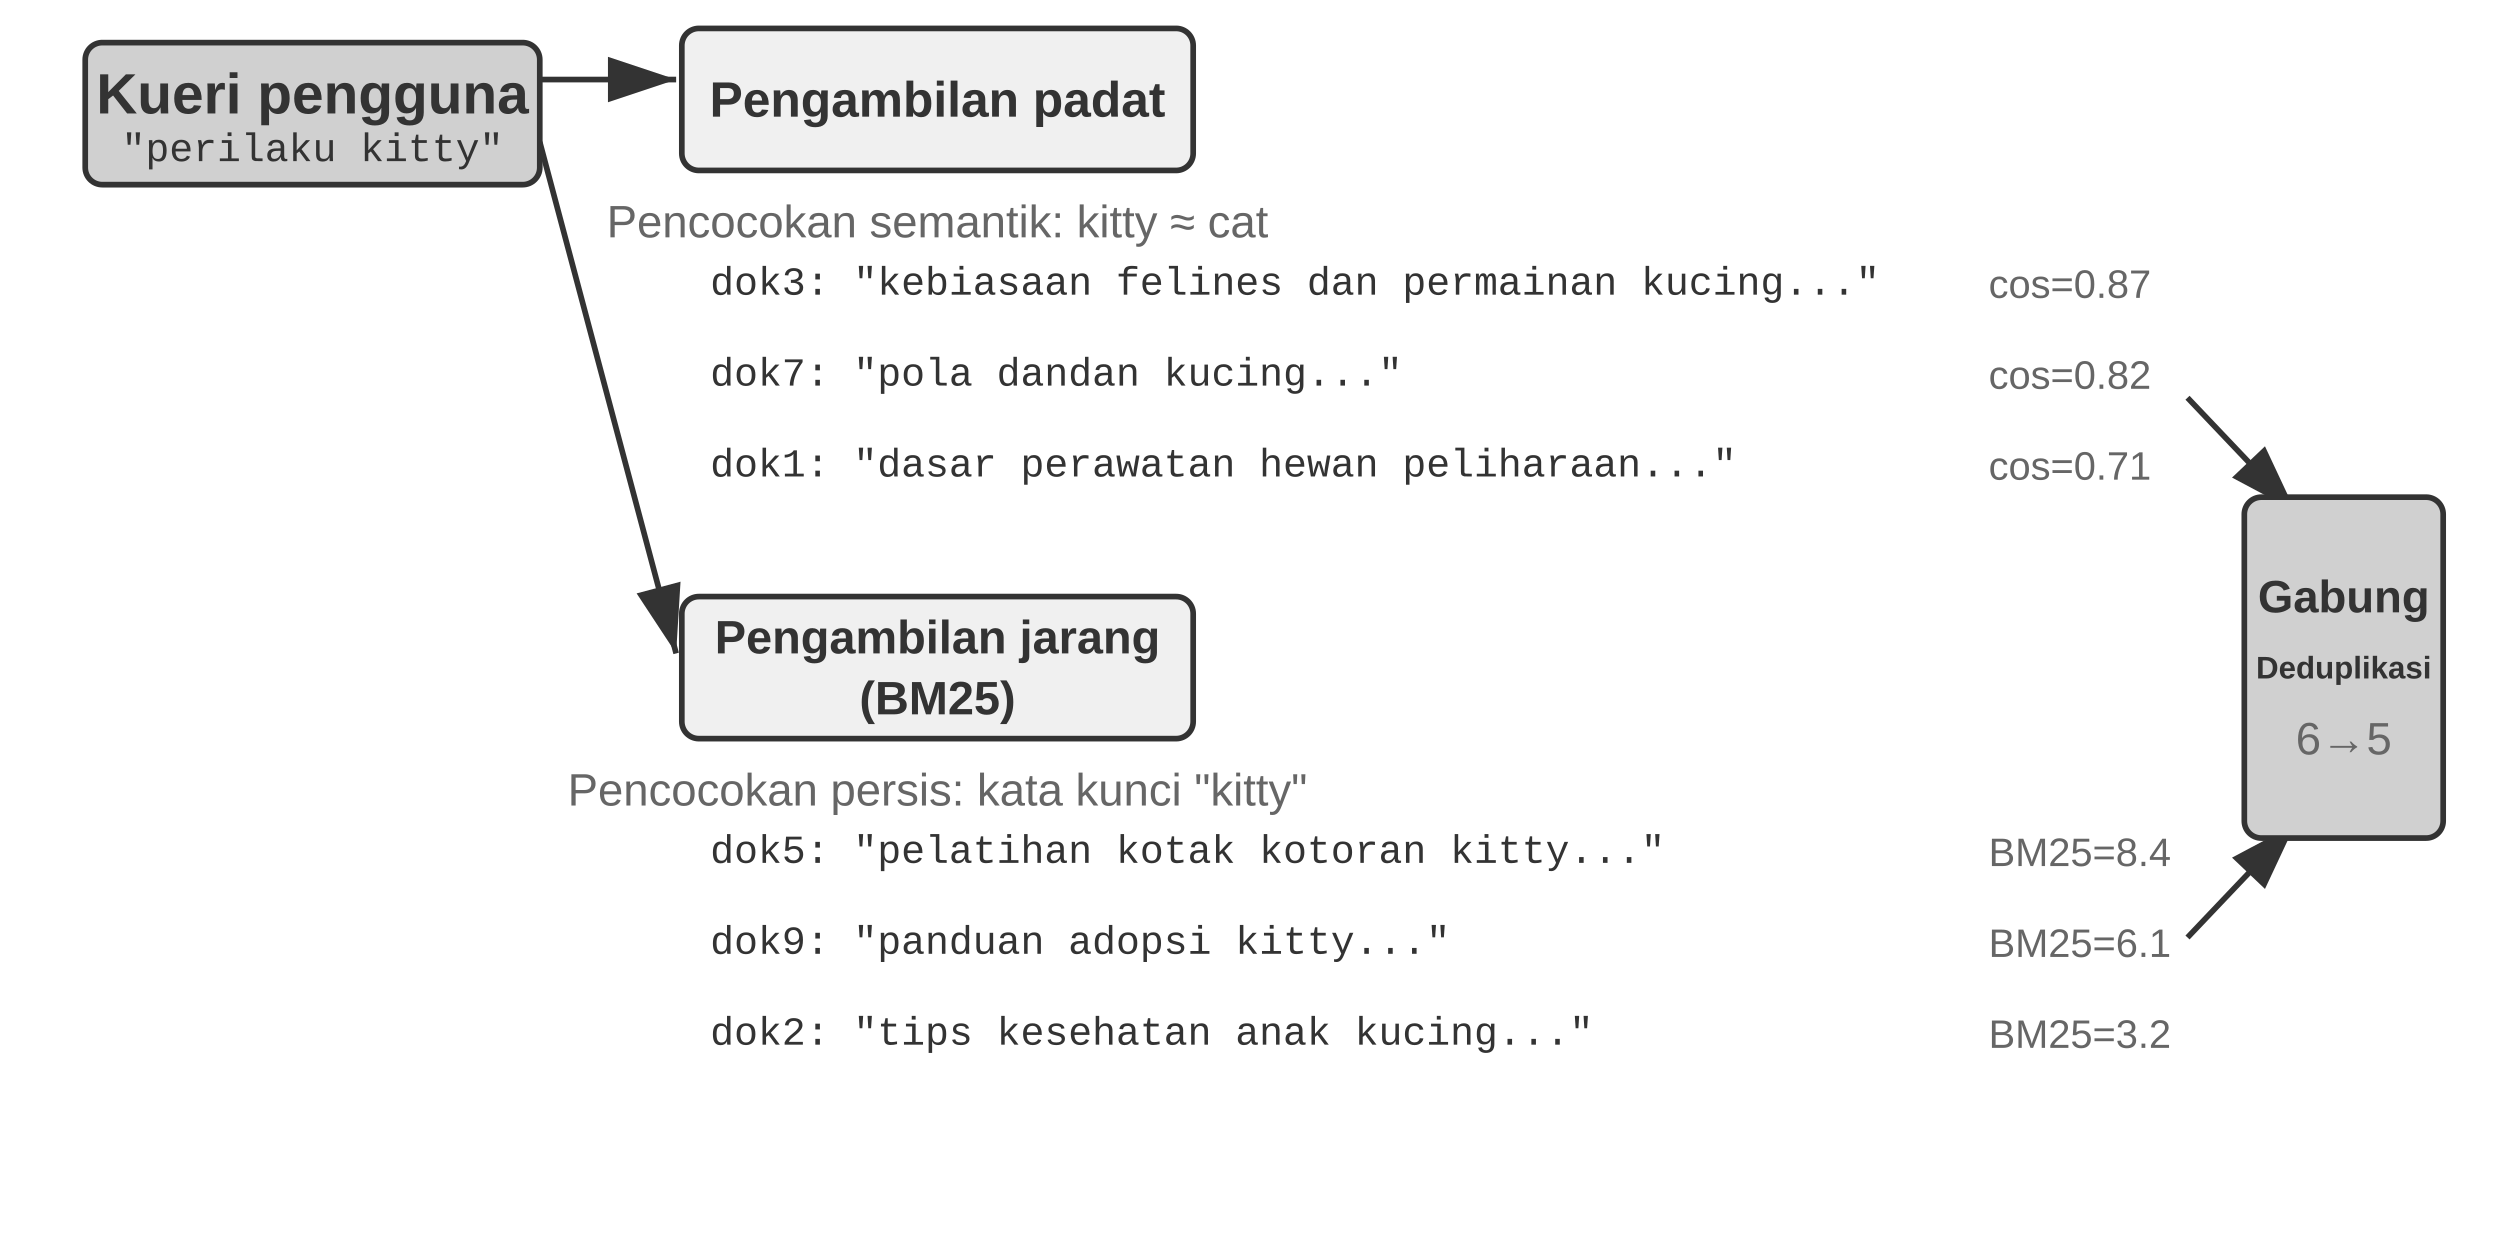
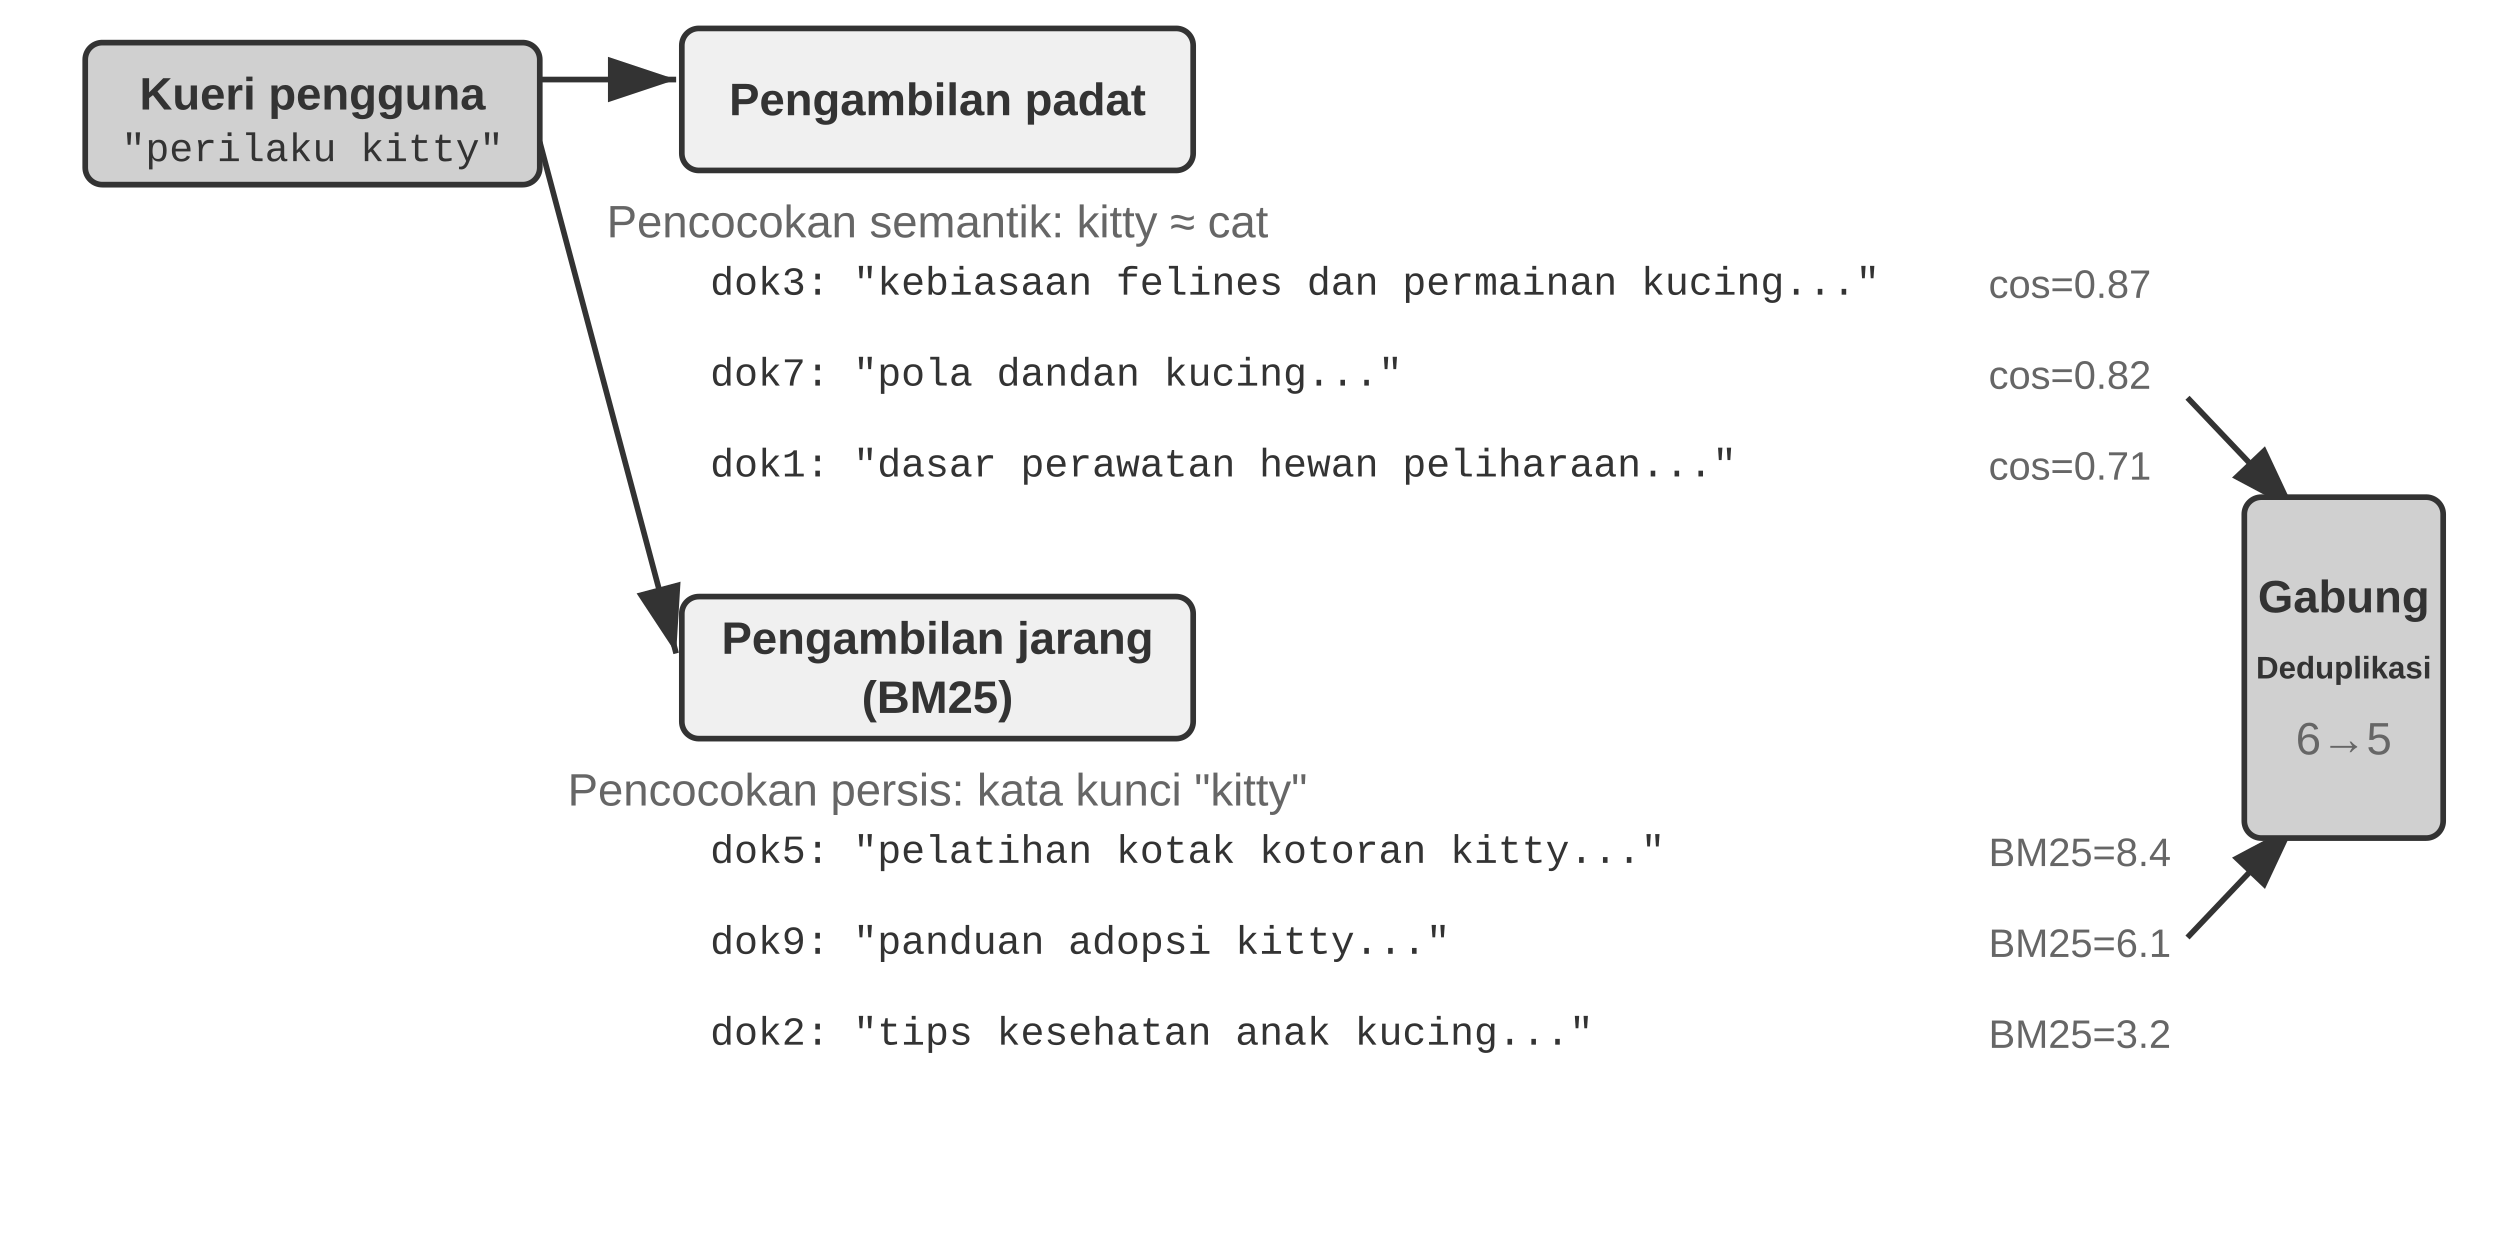
<svg xmlns="http://www.w3.org/2000/svg" viewBox="0 40 880 440" width="880" height="440" style="background:#ffffff">
  <defs>
    <marker id="ah" markerWidth="12" markerHeight="8" refX="12" refY="4" orient="auto">
      <polygon points="0 0, 12 4, 0 8" fill="#333333" />
    </marker>
    <marker id="ah-light" markerWidth="12" markerHeight="8" refX="12" refY="4" orient="auto">
      <polygon points="0 0, 12 4, 0 8" fill="#999999" />
    </marker>
  </defs>
  <rect x="30" y="55" width="160" height="50" rx="6" fill="#d0d0d0" stroke="#333333" stroke-width="2" />
-   <text x="110" y="73" font-family="Arial, 'Helvetica Neue', Helvetica, 'PingFang SC', 'Microsoft YaHei', sans-serif" font-size="20" fill="#333333" text-anchor="middle" dominant-baseline="central" font-weight="bold">Kueri pengguna</text>
+   <text x="110" y="73" font-family="Arial, 'Helvetica Neue', Helvetica, 'PingFang SC', 'Microsoft YaHei', sans-serif" font-size="16" fill="#333333" text-anchor="middle" dominant-baseline="central" font-weight="bold">Kueri pengguna</text>
  <text x="110" y="93" font-family="'Courier New', Courier, monospace" font-size="14" fill="#333333" text-anchor="middle" dominant-baseline="central">"perilaku kitty"</text>
  <line x1="190" y1="68" x2="238" y2="68" stroke="#333333" stroke-width="2" marker-end="url(#ah)" />
  <rect x="240" y="50" width="180" height="50" rx="6" fill="#f0f0f0" stroke="#333333" stroke-width="2" />
-   <text x="330.0" y="75.0" font-family="Arial, 'Helvetica Neue', Helvetica, 'PingFang SC', 'Microsoft YaHei', sans-serif" font-size="17.5" fill="#333333" text-anchor="middle" dominant-baseline="central" font-weight="bold">Pengambilan padat</text>
+   <text x="330.0" y="75.0" font-family="Arial, 'Helvetica Neue', Helvetica, 'PingFang SC', 'Microsoft YaHei', sans-serif" font-size="16" fill="#333333" text-anchor="middle" dominant-baseline="central" font-weight="bold">Pengambilan padat</text>
  <text x="330" y="118" font-family="Arial, 'Helvetica Neue', Helvetica, 'PingFang SC', 'Microsoft YaHei', sans-serif" font-size="16" fill="#666666" text-anchor="middle" dominant-baseline="central" font-weight="normal">Pencocokan semantik: kitty ≈ cat</text>
  <text x="250" y="140" font-family="'Courier New', Courier, monospace" font-size="14" fill="#333333" text-anchor="start" dominant-baseline="central">dok3: "kebiasaan felines dan permainan kucing..."</text>
  <text x="700" y="140" font-family="Arial, 'Helvetica Neue', Helvetica, 'PingFang SC', 'Microsoft YaHei', sans-serif" font-size="14" fill="#666666" text-anchor="start" dominant-baseline="central" font-weight="normal">cos=0.87</text>
  <text x="250" y="172" font-family="'Courier New', Courier, monospace" font-size="14" fill="#333333" text-anchor="start" dominant-baseline="central">dok7: "pola dandan kucing..."</text>
  <text x="700" y="172" font-family="Arial, 'Helvetica Neue', Helvetica, 'PingFang SC', 'Microsoft YaHei', sans-serif" font-size="14" fill="#666666" text-anchor="start" dominant-baseline="central" font-weight="normal">cos=0.82</text>
  <text x="250" y="204" font-family="'Courier New', Courier, monospace" font-size="14" fill="#333333" text-anchor="start" dominant-baseline="central">dok1: "dasar perawatan hewan peliharaan..."</text>
  <text x="700" y="204" font-family="Arial, 'Helvetica Neue', Helvetica, 'PingFang SC', 'Microsoft YaHei', sans-serif" font-size="14" fill="#666666" text-anchor="start" dominant-baseline="central" font-weight="normal">cos=0.71</text>
  <line x1="190" y1="90" x2="238" y2="270" stroke="#333333" stroke-width="2" marker-end="url(#ah)" />
  <rect x="240" y="250" width="180" height="50" rx="6" fill="#f0f0f0" stroke="#333333" stroke-width="2" />
-   <text x="330.0" y="264.275" font-family="Arial, 'Helvetica Neue', Helvetica, 'PingFang SC', 'Microsoft YaHei', sans-serif" font-size="16.5" fill="#333333" text-anchor="middle" dominant-baseline="central" font-weight="bold">Pengambilan jarang</text>
-   <text x="330.0" y="285.725" font-family="Arial, 'Helvetica Neue', Helvetica, 'PingFang SC', 'Microsoft YaHei', sans-serif" font-size="16.5" fill="#333333" text-anchor="middle" dominant-baseline="central" font-weight="bold">(BM25)</text>
+   <text x="330.0" y="264.6" font-family="Arial, 'Helvetica Neue', Helvetica, 'PingFang SC', 'Microsoft YaHei', sans-serif" font-size="16" fill="#333333" text-anchor="middle" dominant-baseline="central" font-weight="bold">Pengambilan jarang</text>
+   <text x="330.0" y="285.4" font-family="Arial, 'Helvetica Neue', Helvetica, 'PingFang SC', 'Microsoft YaHei', sans-serif" font-size="16" fill="#333333" text-anchor="middle" dominant-baseline="central" font-weight="bold">(BM25)</text>
  <text x="330" y="318" font-family="Arial, 'Helvetica Neue', Helvetica, 'PingFang SC', 'Microsoft YaHei', sans-serif" font-size="16" fill="#666666" text-anchor="middle" dominant-baseline="central" font-weight="normal">Pencocokan persis: kata kunci "kitty"</text>
  <text x="250" y="340" font-family="'Courier New', Courier, monospace" font-size="14" fill="#333333" text-anchor="start" dominant-baseline="central">dok5: "pelatihan kotak kotoran kitty..."</text>
  <text x="700" y="340" font-family="Arial, 'Helvetica Neue', Helvetica, 'PingFang SC', 'Microsoft YaHei', sans-serif" font-size="14" fill="#666666" text-anchor="start" dominant-baseline="central" font-weight="normal">BM25=8.4</text>
  <text x="250" y="372" font-family="'Courier New', Courier, monospace" font-size="14" fill="#333333" text-anchor="start" dominant-baseline="central">dok9: "panduan adopsi kitty..."</text>
  <text x="700" y="372" font-family="Arial, 'Helvetica Neue', Helvetica, 'PingFang SC', 'Microsoft YaHei', sans-serif" font-size="14" fill="#666666" text-anchor="start" dominant-baseline="central" font-weight="normal">BM25=6.1</text>
  <text x="250" y="404" font-family="'Courier New', Courier, monospace" font-size="14" fill="#333333" text-anchor="start" dominant-baseline="central">dok2: "tips kesehatan anak kucing..."</text>
  <text x="700" y="404" font-family="Arial, 'Helvetica Neue', Helvetica, 'PingFang SC', 'Microsoft YaHei', sans-serif" font-size="14" fill="#666666" text-anchor="start" dominant-baseline="central" font-weight="normal">BM25=3.2</text>
  <line x1="770" y1="180" x2="808" y2="220" stroke="#333333" stroke-width="2" marker-end="url(#ah)" />
  <line x1="770" y1="370" x2="808" y2="330" stroke="#333333" stroke-width="2" marker-end="url(#ah)" />
  <rect x="790" y="215" width="70" height="120" rx="6" fill="#d0d0d0" stroke="#333333" stroke-width="2" />
  <text x="825" y="250" font-family="Arial, 'Helvetica Neue', Helvetica, 'PingFang SC', 'Microsoft YaHei', sans-serif" font-size="16" fill="#333333" text-anchor="middle" dominant-baseline="central" font-weight="bold">Gabung</text>
  <text x="825" y="275" font-family="Arial, 'Helvetica Neue', Helvetica, 'PingFang SC', 'Microsoft YaHei', sans-serif" font-size="11" fill="#333333" text-anchor="middle" dominant-baseline="central" font-weight="bold">Deduplikasi</text>
  <text x="825" y="300" font-family="Arial, 'Helvetica Neue', Helvetica, 'PingFang SC', 'Microsoft YaHei', sans-serif" font-size="16" fill="#666666" text-anchor="middle" dominant-baseline="central" font-weight="normal">6→5</text>
</svg>
